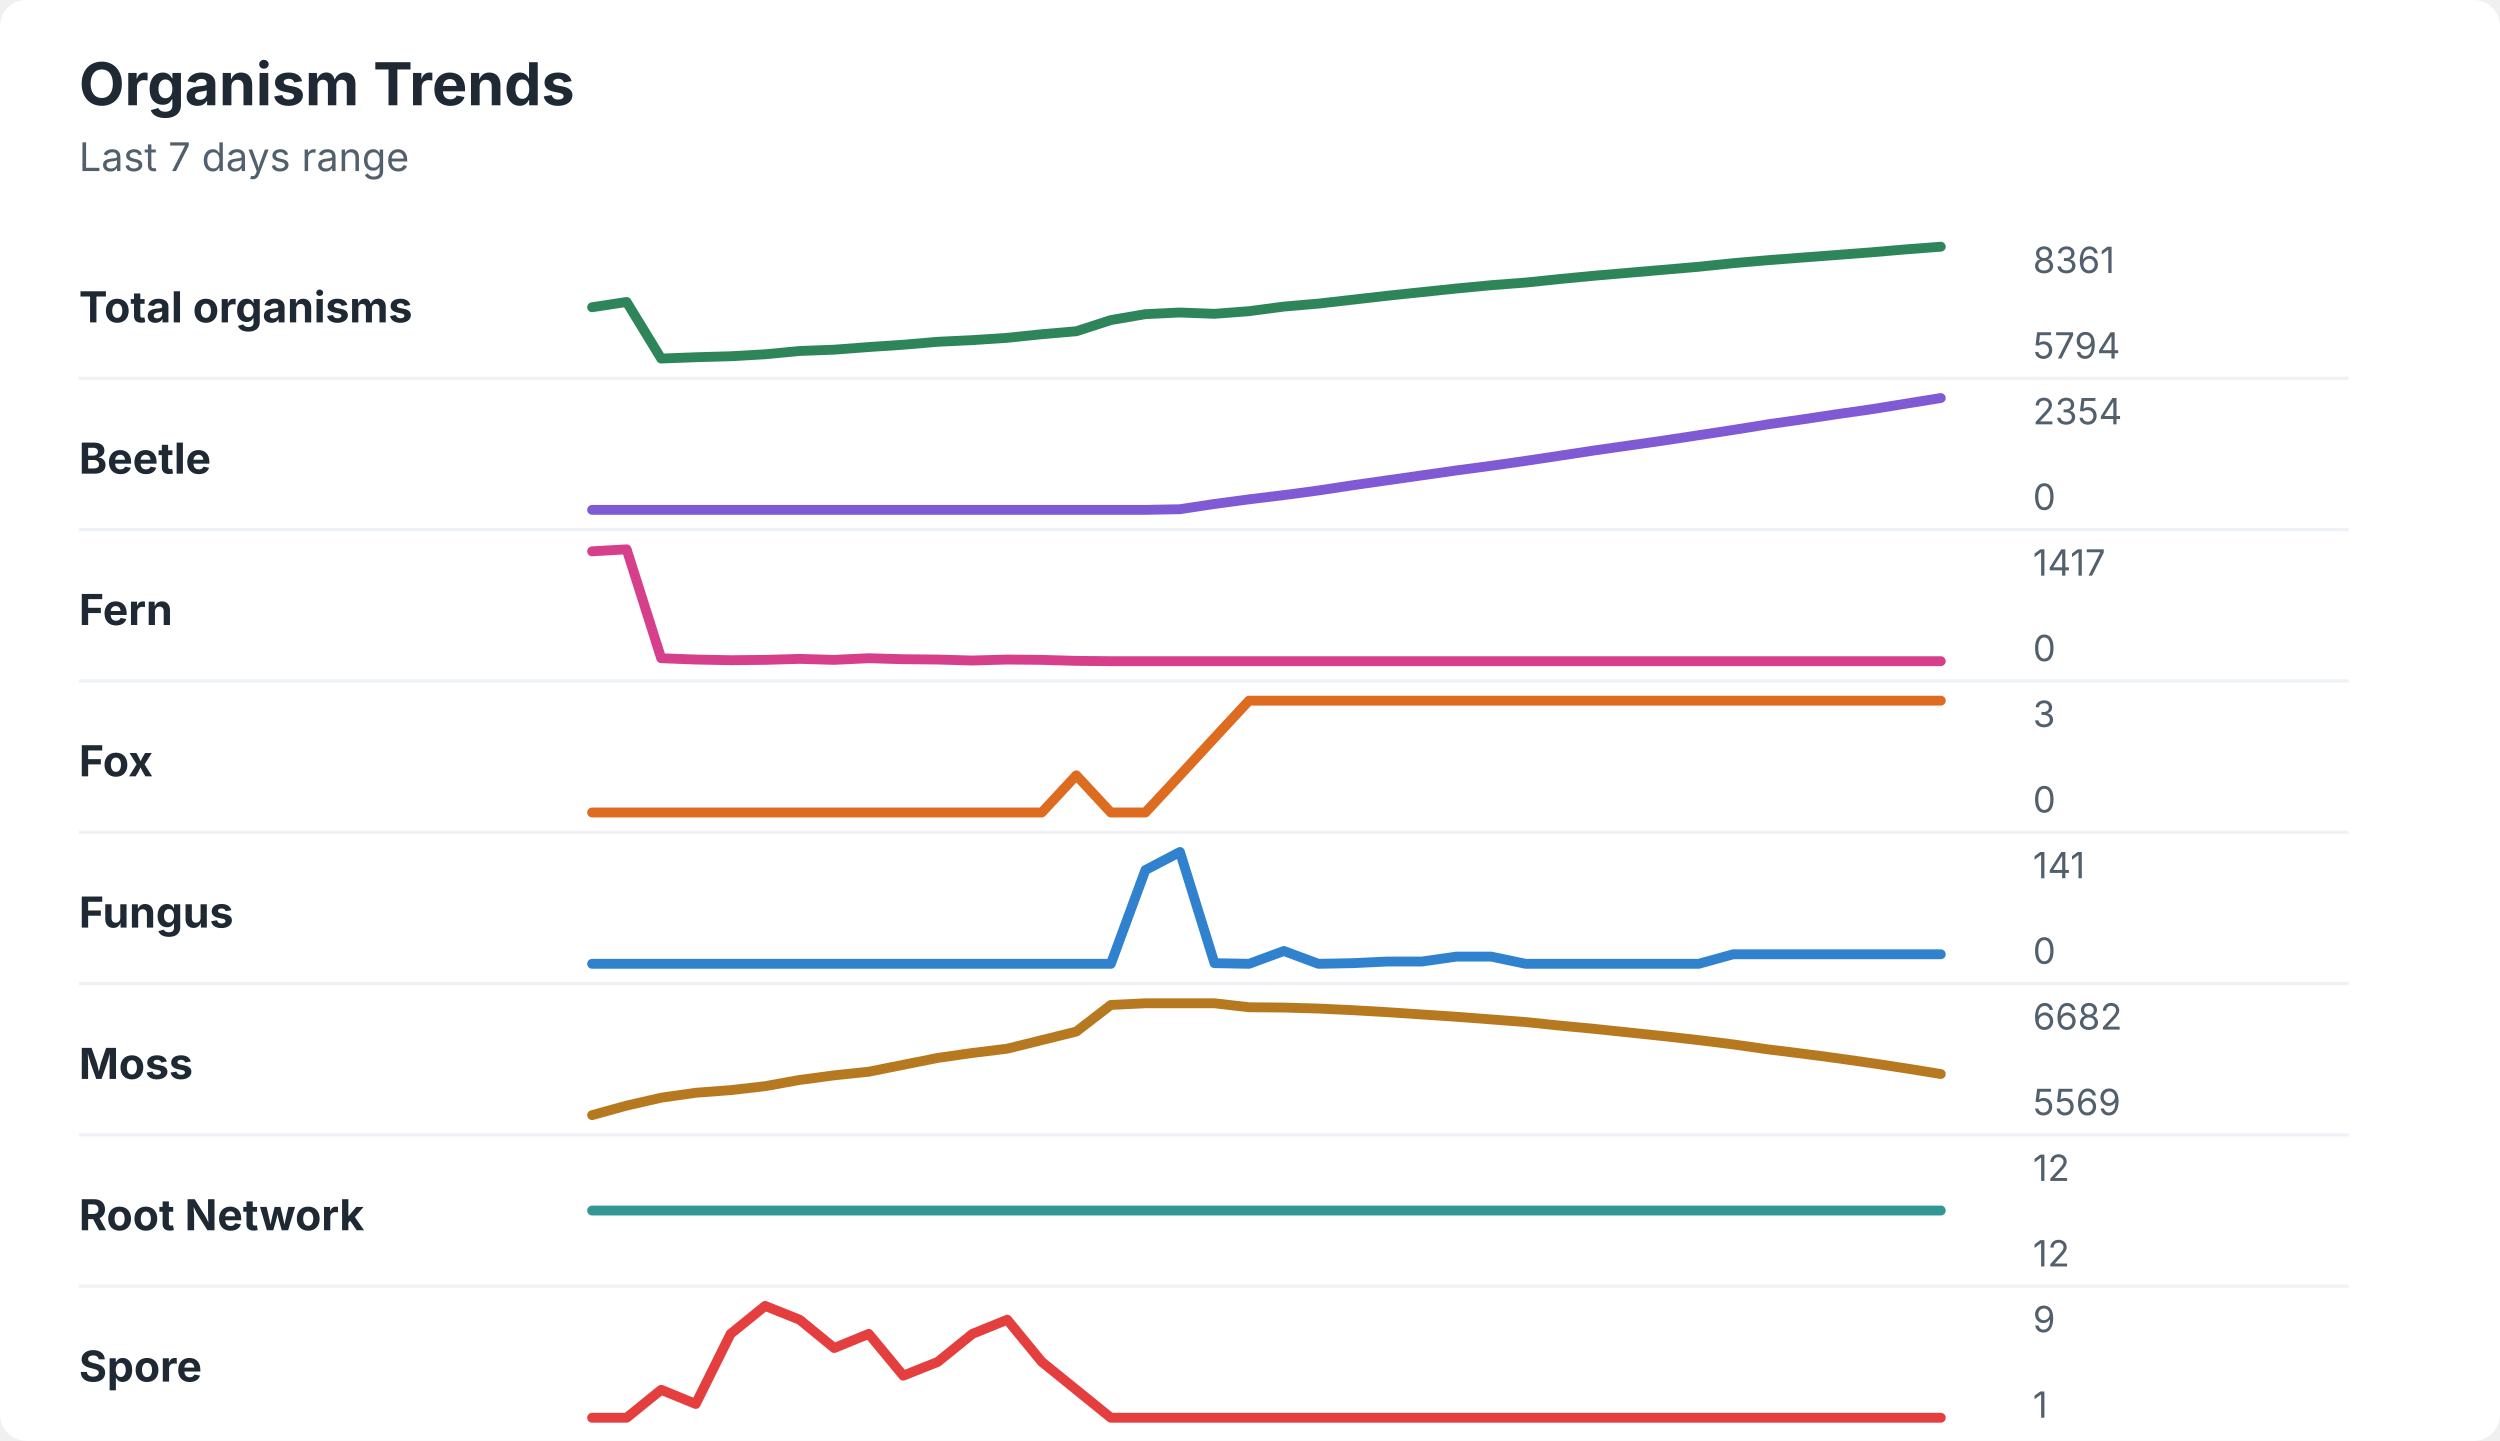
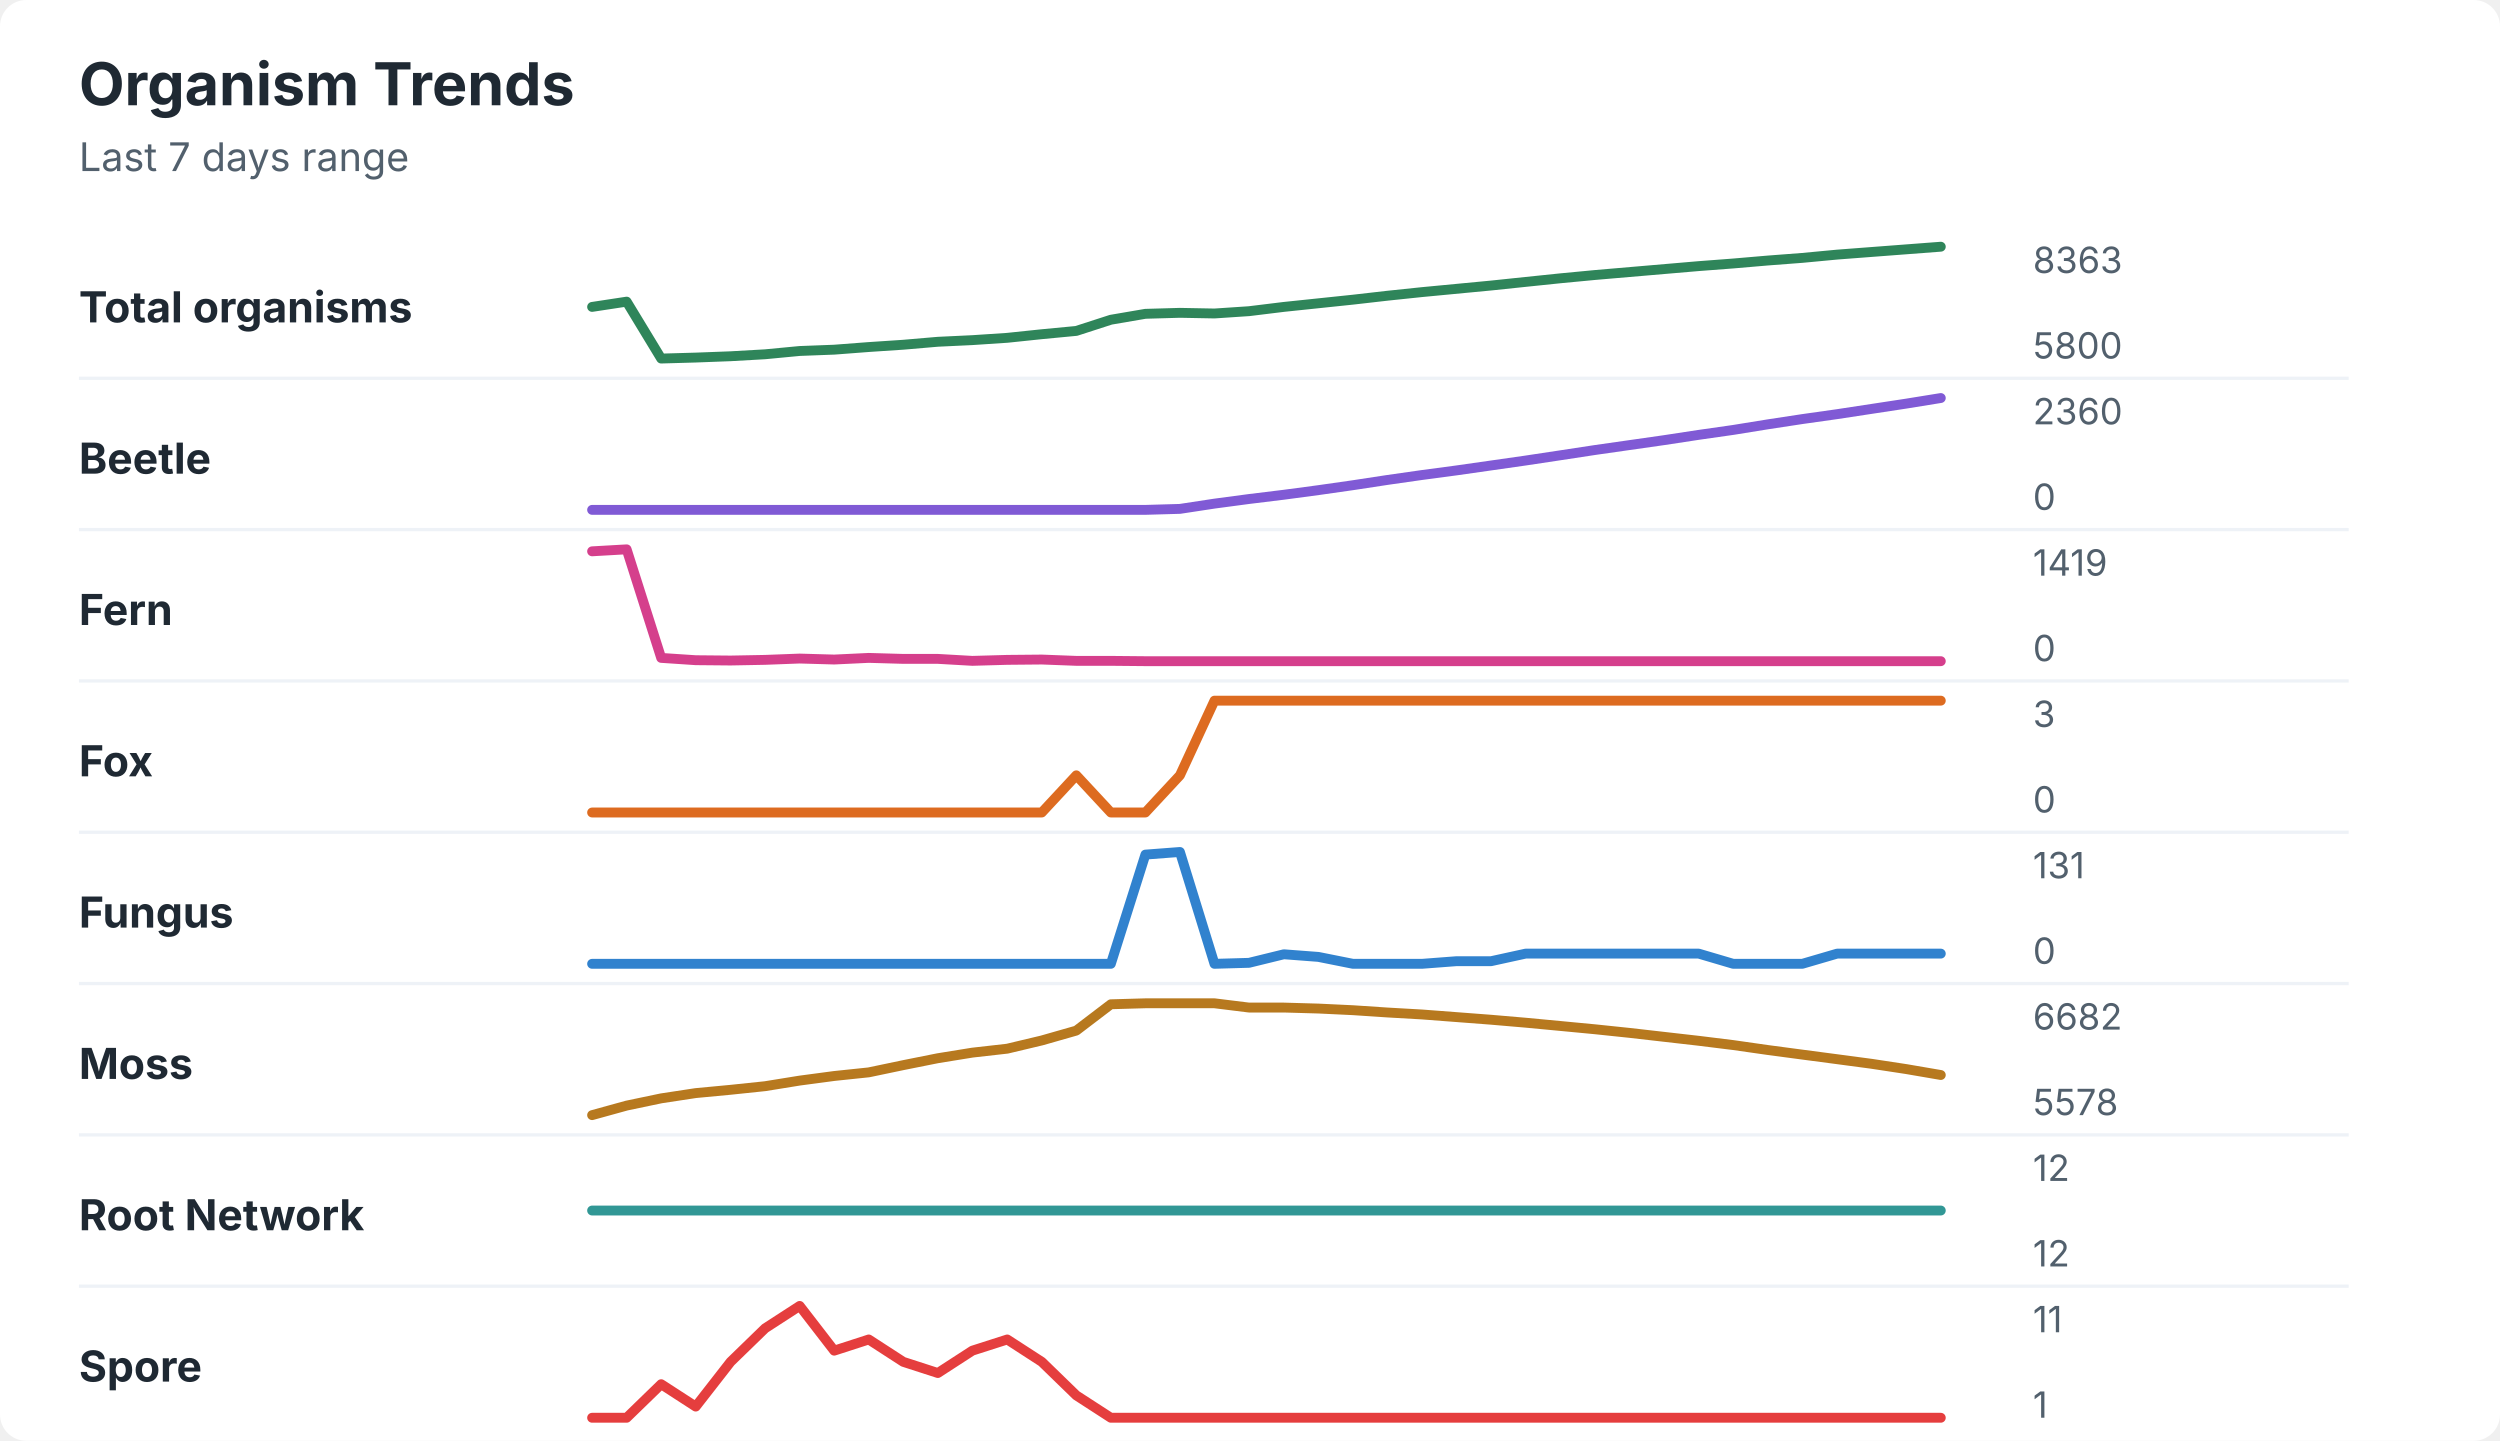
<svg xmlns="http://www.w3.org/2000/svg" width="760" height="438" viewBox="0 0 760 438" role="img" aria-labelledby="title desc">
  <rect width="760" height="438" rx="8" fill="#ffffff" />
  <style>
    text { font-family: -apple-system, BlinkMacSystemFont, "Segoe UI", sans-serif; }
    .title { font-size: 18px; font-weight: 700; fill: #1f2933; }
    .subtitle { font-size: 12px; fill: #52606d; }
    .label { font-size: 13px; font-weight: 650; fill: #1f2933; }
    .axis-value { font-size: 11px; fill: #52606d; }
    .separator { stroke: #eef2f7; stroke-width: 1; }
  </style>
  <text x="24" y="32" class="title">Organism Trends</text>
  <text x="24" y="52" class="subtitle">Last 7 days range</text>
  <text x="24" y="98" class="label">Total organisms</text>
-   <polyline points="180.0,93.4 190.5,91.8 201.0,109.0 211.5,108.6 222.1,108.3 232.6,107.7 243.1,106.7 253.6,106.3 264.1,105.5 274.6,104.8 285.1,103.9 295.6,103.4 306.2,102.7 316.7,101.6 327.2,100.7 337.7,97.3 348.2,95.5 358.7,95.0 369.2,95.4 379.7,94.6 390.3,93.2 400.8,92.3 411.3,91.1 421.8,89.9 432.3,88.8 442.8,87.7 453.3,86.7 463.8,85.9 474.4,84.8 484.9,83.8 495.4,82.9 505.9,82.0 516.4,81.1 526.9,80.0 537.4,79.1 547.9,78.3 558.5,77.5 569.0,76.7 579.5,75.8 590.0,75.0 " fill="none" stroke="#2f855a" stroke-width="3" stroke-linecap="round" stroke-linejoin="round" />
-   <text x="618" y="83" class="axis-value">8361</text>
-   <text x="618" y="109" class="axis-value">5794</text>
+   <polyline points="180.0,93.3 190.5,91.7 201.0,109.0 211.5,108.7 222.1,108.3 232.6,107.7 243.1,106.7 253.6,106.3 264.1,105.5 274.6,104.8 285.1,103.9 295.6,103.4 306.2,102.7 316.7,101.6 327.2,100.6 337.7,97.2 348.2,95.4 358.7,95.1 369.2,95.3 379.7,94.6 390.3,93.3 400.8,92.2 411.3,91.1 421.8,89.9 432.3,88.8 442.8,87.8 453.3,86.8 463.8,85.7 474.4,84.6 484.9,83.6 495.4,82.7 505.9,81.8 516.4,80.9 526.9,80.1 537.4,79.2 547.9,78.4 558.5,77.4 569.0,76.6 579.5,75.8 590.0,75.0 " fill="none" stroke="#2f855a" stroke-width="3" stroke-linecap="round" stroke-linejoin="round" />
+   <text x="618" y="83" class="axis-value">8363</text>
+   <text x="618" y="109" class="axis-value">5800</text>
  <line x1="24" y1="115.0" x2="714" y2="115.0" class="separator" />
  <text x="24" y="144" class="label">Beetle</text>
-   <polyline points="180.0,155.0 190.5,155.0 201.0,155.0 211.5,155.0 222.1,155.0 232.6,155.0 243.1,155.0 253.6,155.0 264.1,155.0 274.6,155.0 285.1,155.0 295.6,155.0 306.2,155.0 316.7,155.0 327.2,155.0 337.7,155.0 348.2,155.0 358.7,154.8 369.2,153.2 379.7,151.8 390.3,150.5 400.8,149.1 411.3,147.5 421.8,146.0 432.3,144.5 442.8,143.0 453.3,141.6 463.8,140.1 474.4,138.5 484.9,136.9 495.4,135.4 505.9,133.9 516.4,132.3 526.9,130.7 537.4,129.0 547.9,127.5 558.5,125.9 569.0,124.4 579.5,122.7 590.0,121.0 " fill="none" stroke="#805ad5" stroke-width="3" stroke-linecap="round" stroke-linejoin="round" />
-   <text x="618" y="129" class="axis-value">2354</text>
+   <polyline points="180.0,155.0 190.5,155.0 201.0,155.0 211.5,155.0 222.1,155.0 232.6,155.0 243.1,155.0 253.6,155.0 264.1,155.0 274.6,155.0 285.1,155.0 295.6,155.0 306.2,155.0 316.7,155.0 327.2,155.0 337.7,155.0 348.2,155.0 358.7,154.7 369.2,153.1 379.7,151.7 390.3,150.4 400.8,149.0 411.3,147.5 421.8,145.9 432.3,144.4 442.8,143.0 453.3,141.5 463.8,140.0 474.4,138.4 484.9,136.8 495.4,135.3 505.9,133.8 516.4,132.2 526.9,130.7 537.4,129.0 547.9,127.4 558.5,125.9 569.0,124.3 579.5,122.7 590.0,121.0 " fill="none" stroke="#805ad5" stroke-width="3" stroke-linecap="round" stroke-linejoin="round" />
+   <text x="618" y="129" class="axis-value">2360</text>
  <text x="618" y="155" class="axis-value">0</text>
  <line x1="24" y1="161.0" x2="714" y2="161.0" class="separator" />
  <text x="24" y="190" class="label">Fern</text>
-   <polyline points="180.0,167.6 190.5,167.0 201.0,200.1 211.5,200.5 222.1,200.7 232.6,200.6 243.1,200.3 253.6,200.6 264.1,200.1 274.6,200.4 285.1,200.5 295.6,200.8 306.2,200.5 316.7,200.6 327.2,200.9 337.7,201.0 348.2,201.0 358.7,201.0 369.2,201.0 379.7,201.0 390.3,201.0 400.8,201.0 411.3,201.0 421.8,201.0 432.3,201.0 442.8,201.0 453.3,201.0 463.8,201.0 474.4,201.0 484.9,201.0 495.4,201.0 505.9,201.0 516.4,201.0 526.9,201.0 537.4,201.0 547.9,201.0 558.5,201.0 569.0,201.0 579.5,201.0 590.0,201.0 " fill="none" stroke="#d53f8c" stroke-width="3" stroke-linecap="round" stroke-linejoin="round" />
-   <text x="618" y="175" class="axis-value">1417</text>
+   <polyline points="180.0,167.6 190.5,167.0 201.0,200.0 211.5,200.7 222.1,200.8 232.6,200.6 243.1,200.2 253.6,200.5 264.1,200.0 274.6,200.3 285.1,200.3 295.6,200.9 306.2,200.6 316.7,200.5 327.2,200.9 337.7,200.9 348.2,201.0 358.7,201.0 369.2,201.0 379.7,201.0 390.3,201.0 400.8,201.0 411.3,201.0 421.8,201.0 432.3,201.0 442.8,201.0 453.3,201.0 463.8,201.0 474.4,201.0 484.9,201.0 495.4,201.0 505.9,201.0 516.4,201.0 526.9,201.0 537.4,201.0 547.9,201.0 558.5,201.0 569.0,201.0 579.5,201.0 590.0,201.0 " fill="none" stroke="#d53f8c" stroke-width="3" stroke-linecap="round" stroke-linejoin="round" />
+   <text x="618" y="175" class="axis-value">1419</text>
  <text x="618" y="201" class="axis-value">0</text>
  <line x1="24" y1="207.0" x2="714" y2="207.0" class="separator" />
  <text x="24" y="236" class="label">Fox</text>
-   <polyline points="180.0,247.0 190.5,247.0 201.0,247.0 211.5,247.0 222.1,247.0 232.6,247.0 243.1,247.0 253.6,247.0 264.1,247.0 274.6,247.0 285.1,247.0 295.6,247.0 306.2,247.0 316.7,247.0 327.2,235.7 337.7,247.0 348.2,247.0 358.7,235.7 369.2,224.3 379.7,213.0 390.3,213.0 400.8,213.0 411.3,213.0 421.8,213.0 432.3,213.0 442.8,213.0 453.3,213.0 463.8,213.0 474.4,213.0 484.9,213.0 495.4,213.0 505.9,213.0 516.4,213.0 526.9,213.0 537.4,213.0 547.9,213.0 558.5,213.0 569.0,213.0 579.5,213.0 590.0,213.0 " fill="none" stroke="#dd6b20" stroke-width="3" stroke-linecap="round" stroke-linejoin="round" />
+   <polyline points="180.0,247.0 190.5,247.0 201.0,247.0 211.5,247.0 222.1,247.0 232.6,247.0 243.1,247.0 253.6,247.0 264.1,247.0 274.6,247.0 285.1,247.0 295.6,247.0 306.2,247.0 316.7,247.0 327.2,235.7 337.7,247.0 348.2,247.0 358.7,235.7 369.2,213.0 379.7,213.0 390.3,213.0 400.8,213.0 411.3,213.0 421.8,213.0 432.3,213.0 442.8,213.0 453.3,213.0 463.8,213.0 474.4,213.0 484.9,213.0 495.4,213.0 505.9,213.0 516.4,213.0 526.9,213.0 537.4,213.0 547.9,213.0 558.5,213.0 569.0,213.0 579.5,213.0 590.0,213.0 " fill="none" stroke="#dd6b20" stroke-width="3" stroke-linecap="round" stroke-linejoin="round" />
  <text x="618" y="221" class="axis-value">3</text>
  <text x="618" y="247" class="axis-value">0</text>
  <line x1="24" y1="253.0" x2="714" y2="253.0" class="separator" />
  <text x="24" y="282" class="label">Fungus</text>
-   <polyline points="180.0,293.0 190.5,293.0 201.0,293.0 211.5,293.0 222.1,293.0 232.6,293.0 243.1,293.0 253.6,293.0 264.1,293.0 274.6,293.0 285.1,293.0 295.6,293.0 306.2,293.0 316.7,293.0 327.2,293.0 337.7,293.0 348.2,264.5 358.7,259.0 369.2,292.8 379.7,293.0 390.3,289.1 400.8,293.0 411.3,292.8 421.8,292.3 432.3,292.3 442.8,290.8 453.3,290.8 463.8,293.0 474.4,293.0 484.9,293.0 495.4,293.0 505.9,293.0 516.4,293.0 526.9,290.1 537.4,290.1 547.9,290.1 558.5,290.1 569.0,290.1 579.5,290.1 590.0,290.1 " fill="none" stroke="#3182ce" stroke-width="3" stroke-linecap="round" stroke-linejoin="round" />
-   <text x="618" y="267" class="axis-value">141</text>
+   <polyline points="180.0,293.0 190.5,293.0 201.0,293.0 211.5,293.0 222.1,293.0 232.6,293.0 243.1,293.0 253.6,293.0 264.1,293.0 274.6,293.0 285.1,293.0 295.6,293.0 306.2,293.0 316.7,293.0 327.2,293.0 337.7,293.0 348.2,259.8 358.7,259.0 369.2,293.0 379.7,292.7 390.3,290.1 400.8,290.9 411.3,293.0 421.8,293.0 432.3,293.0 442.8,292.2 453.3,292.2 463.8,289.9 474.4,289.9 484.9,289.9 495.4,289.9 505.9,289.9 516.4,289.9 526.9,293.0 537.4,293.0 547.9,293.0 558.5,289.9 569.0,289.9 579.5,289.9 590.0,289.9 " fill="none" stroke="#3182ce" stroke-width="3" stroke-linecap="round" stroke-linejoin="round" />
+   <text x="618" y="267" class="axis-value">131</text>
  <text x="618" y="293" class="axis-value">0</text>
  <line x1="24" y1="299.0" x2="714" y2="299.0" class="separator" />
  <text x="24" y="328" class="label">Moss</text>
-   <polyline points="180.0,339.0 190.5,336.1 201.0,333.7 211.5,332.2 222.1,331.4 232.6,330.2 243.1,328.3 253.6,326.9 264.1,325.8 274.6,323.7 285.1,321.6 295.6,320.1 306.2,318.8 316.7,316.2 327.2,313.6 337.7,305.5 348.2,305.0 358.7,305.0 369.2,305.0 379.7,306.2 390.3,306.3 400.8,306.6 411.3,307.1 421.8,307.7 432.3,308.4 442.8,309.1 453.3,309.9 463.8,310.7 474.4,311.8 484.9,312.8 495.4,313.9 505.9,315.0 516.4,316.2 526.9,317.5 537.4,319.0 547.9,320.3 558.5,321.7 569.0,323.2 579.5,324.8 590.0,326.5 " fill="none" stroke="#b7791f" stroke-width="3" stroke-linecap="round" stroke-linejoin="round" />
+   <polyline points="180.0,339.0 190.5,336.1 201.0,333.9 211.5,332.3 222.1,331.3 232.6,330.2 243.1,328.5 253.6,327.1 264.1,326.0 274.6,323.8 285.1,321.7 295.6,320.0 306.2,318.8 316.7,316.3 327.2,313.3 337.7,305.3 348.2,305.0 358.7,305.0 369.2,305.0 379.7,306.3 390.3,306.3 400.8,306.6 411.3,307.1 421.8,307.8 432.3,308.4 442.8,309.2 453.3,310.0 463.8,310.9 474.4,311.9 484.9,312.9 495.4,314.0 505.9,315.2 516.4,316.4 526.9,317.7 537.4,319.2 547.9,320.6 558.5,322.0 569.0,323.4 579.5,325.0 590.0,326.8 " fill="none" stroke="#b7791f" stroke-width="3" stroke-linecap="round" stroke-linejoin="round" />
  <text x="618" y="313" class="axis-value">6682</text>
-   <text x="618" y="339" class="axis-value">5569</text>
+   <text x="618" y="339" class="axis-value">5578</text>
  <line x1="24" y1="345.0" x2="714" y2="345.0" class="separator" />
  <text x="24" y="374" class="label">Root Network</text>
  <polyline points="180.0,368.0 190.5,368.0 201.0,368.0 211.5,368.0 222.1,368.0 232.6,368.0 243.1,368.0 253.6,368.0 264.1,368.0 274.6,368.0 285.1,368.0 295.6,368.0 306.2,368.0 316.7,368.0 327.2,368.0 337.7,368.0 348.2,368.0 358.7,368.0 369.2,368.0 379.7,368.0 390.3,368.0 400.8,368.0 411.3,368.0 421.8,368.0 432.3,368.0 442.8,368.0 453.3,368.0 463.8,368.0 474.4,368.0 484.9,368.0 495.4,368.0 505.9,368.0 516.4,368.0 526.9,368.0 537.4,368.0 547.9,368.0 558.5,368.0 569.0,368.0 579.5,368.0 590.0,368.0 " fill="none" stroke="#319795" stroke-width="3" stroke-linecap="round" stroke-linejoin="round" />
  <text x="618" y="359" class="axis-value">12</text>
  <text x="618" y="385" class="axis-value">12</text>
  <line x1="24" y1="391.0" x2="714" y2="391.0" class="separator" />
  <text x="24" y="420" class="label">Spore</text>
-   <polyline points="180.0,431.0 190.5,431.0 201.0,422.5 211.5,426.8 222.1,405.5 232.6,397.0 243.1,401.2 253.6,409.8 264.1,405.5 274.6,418.2 285.1,414.0 295.6,405.5 306.2,401.2 316.7,414.0 327.2,422.5 337.7,431.0 348.2,431.0 358.7,431.0 369.2,431.0 379.7,431.0 390.3,431.0 400.8,431.0 411.3,431.0 421.8,431.0 432.3,431.0 442.8,431.0 453.3,431.0 463.8,431.0 474.4,431.0 484.9,431.0 495.4,431.0 505.9,431.0 516.4,431.0 526.9,431.0 537.4,431.0 547.9,431.0 558.5,431.0 569.0,431.0 579.5,431.0 590.0,431.0 " fill="none" stroke="#e53e3e" stroke-width="3" stroke-linecap="round" stroke-linejoin="round" />
-   <text x="618" y="405" class="axis-value">9</text>
+   <polyline points="180.0,431.0 190.5,431.0 201.0,420.8 211.5,427.6 222.1,414.0 232.6,403.8 243.1,397.0 253.6,410.6 264.1,407.2 274.6,414.0 285.1,417.4 295.6,410.6 306.2,407.2 316.7,414.0 327.2,424.2 337.7,431.0 348.2,431.0 358.7,431.0 369.2,431.0 379.7,431.0 390.3,431.0 400.8,431.0 411.3,431.0 421.8,431.0 432.3,431.0 442.8,431.0 453.3,431.0 463.8,431.0 474.4,431.0 484.9,431.0 495.4,431.0 505.9,431.0 516.4,431.0 526.9,431.0 537.4,431.0 547.9,431.0 558.5,431.0 569.0,431.0 579.5,431.0 590.0,431.0 " fill="none" stroke="#e53e3e" stroke-width="3" stroke-linecap="round" stroke-linejoin="round" />
+   <text x="618" y="405" class="axis-value">11</text>
  <text x="618" y="431" class="axis-value">1</text>
</svg>
